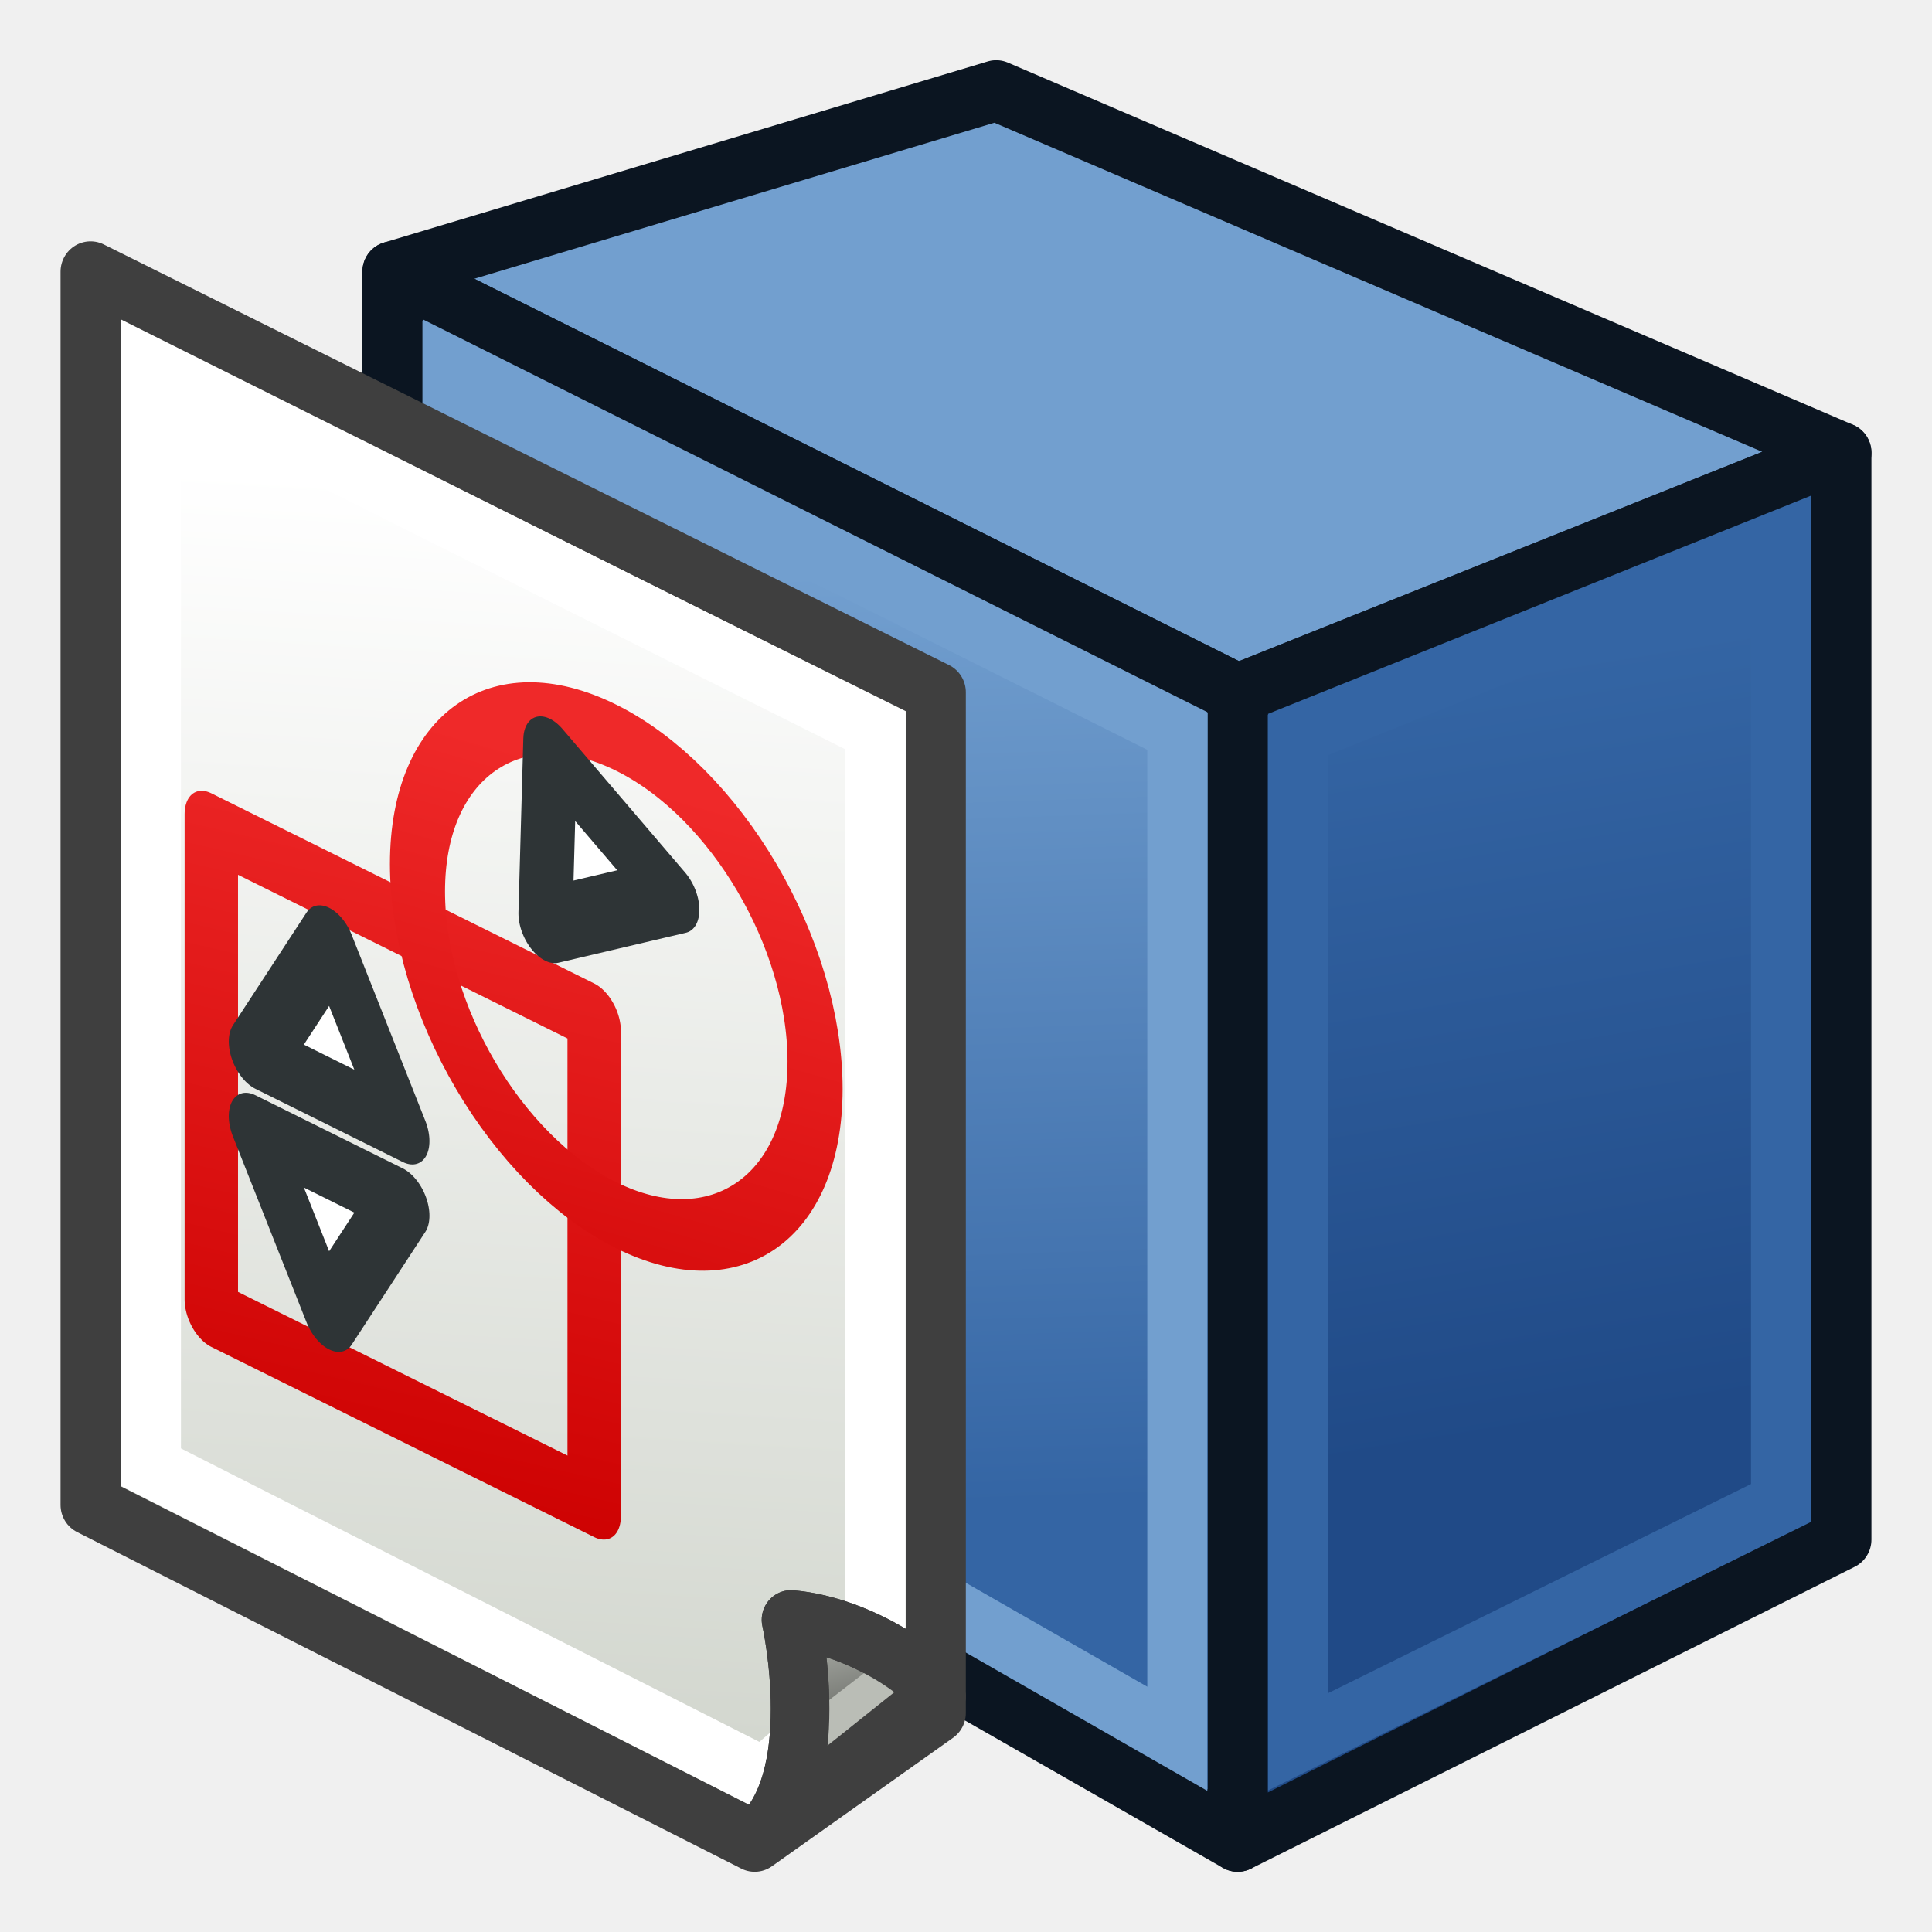
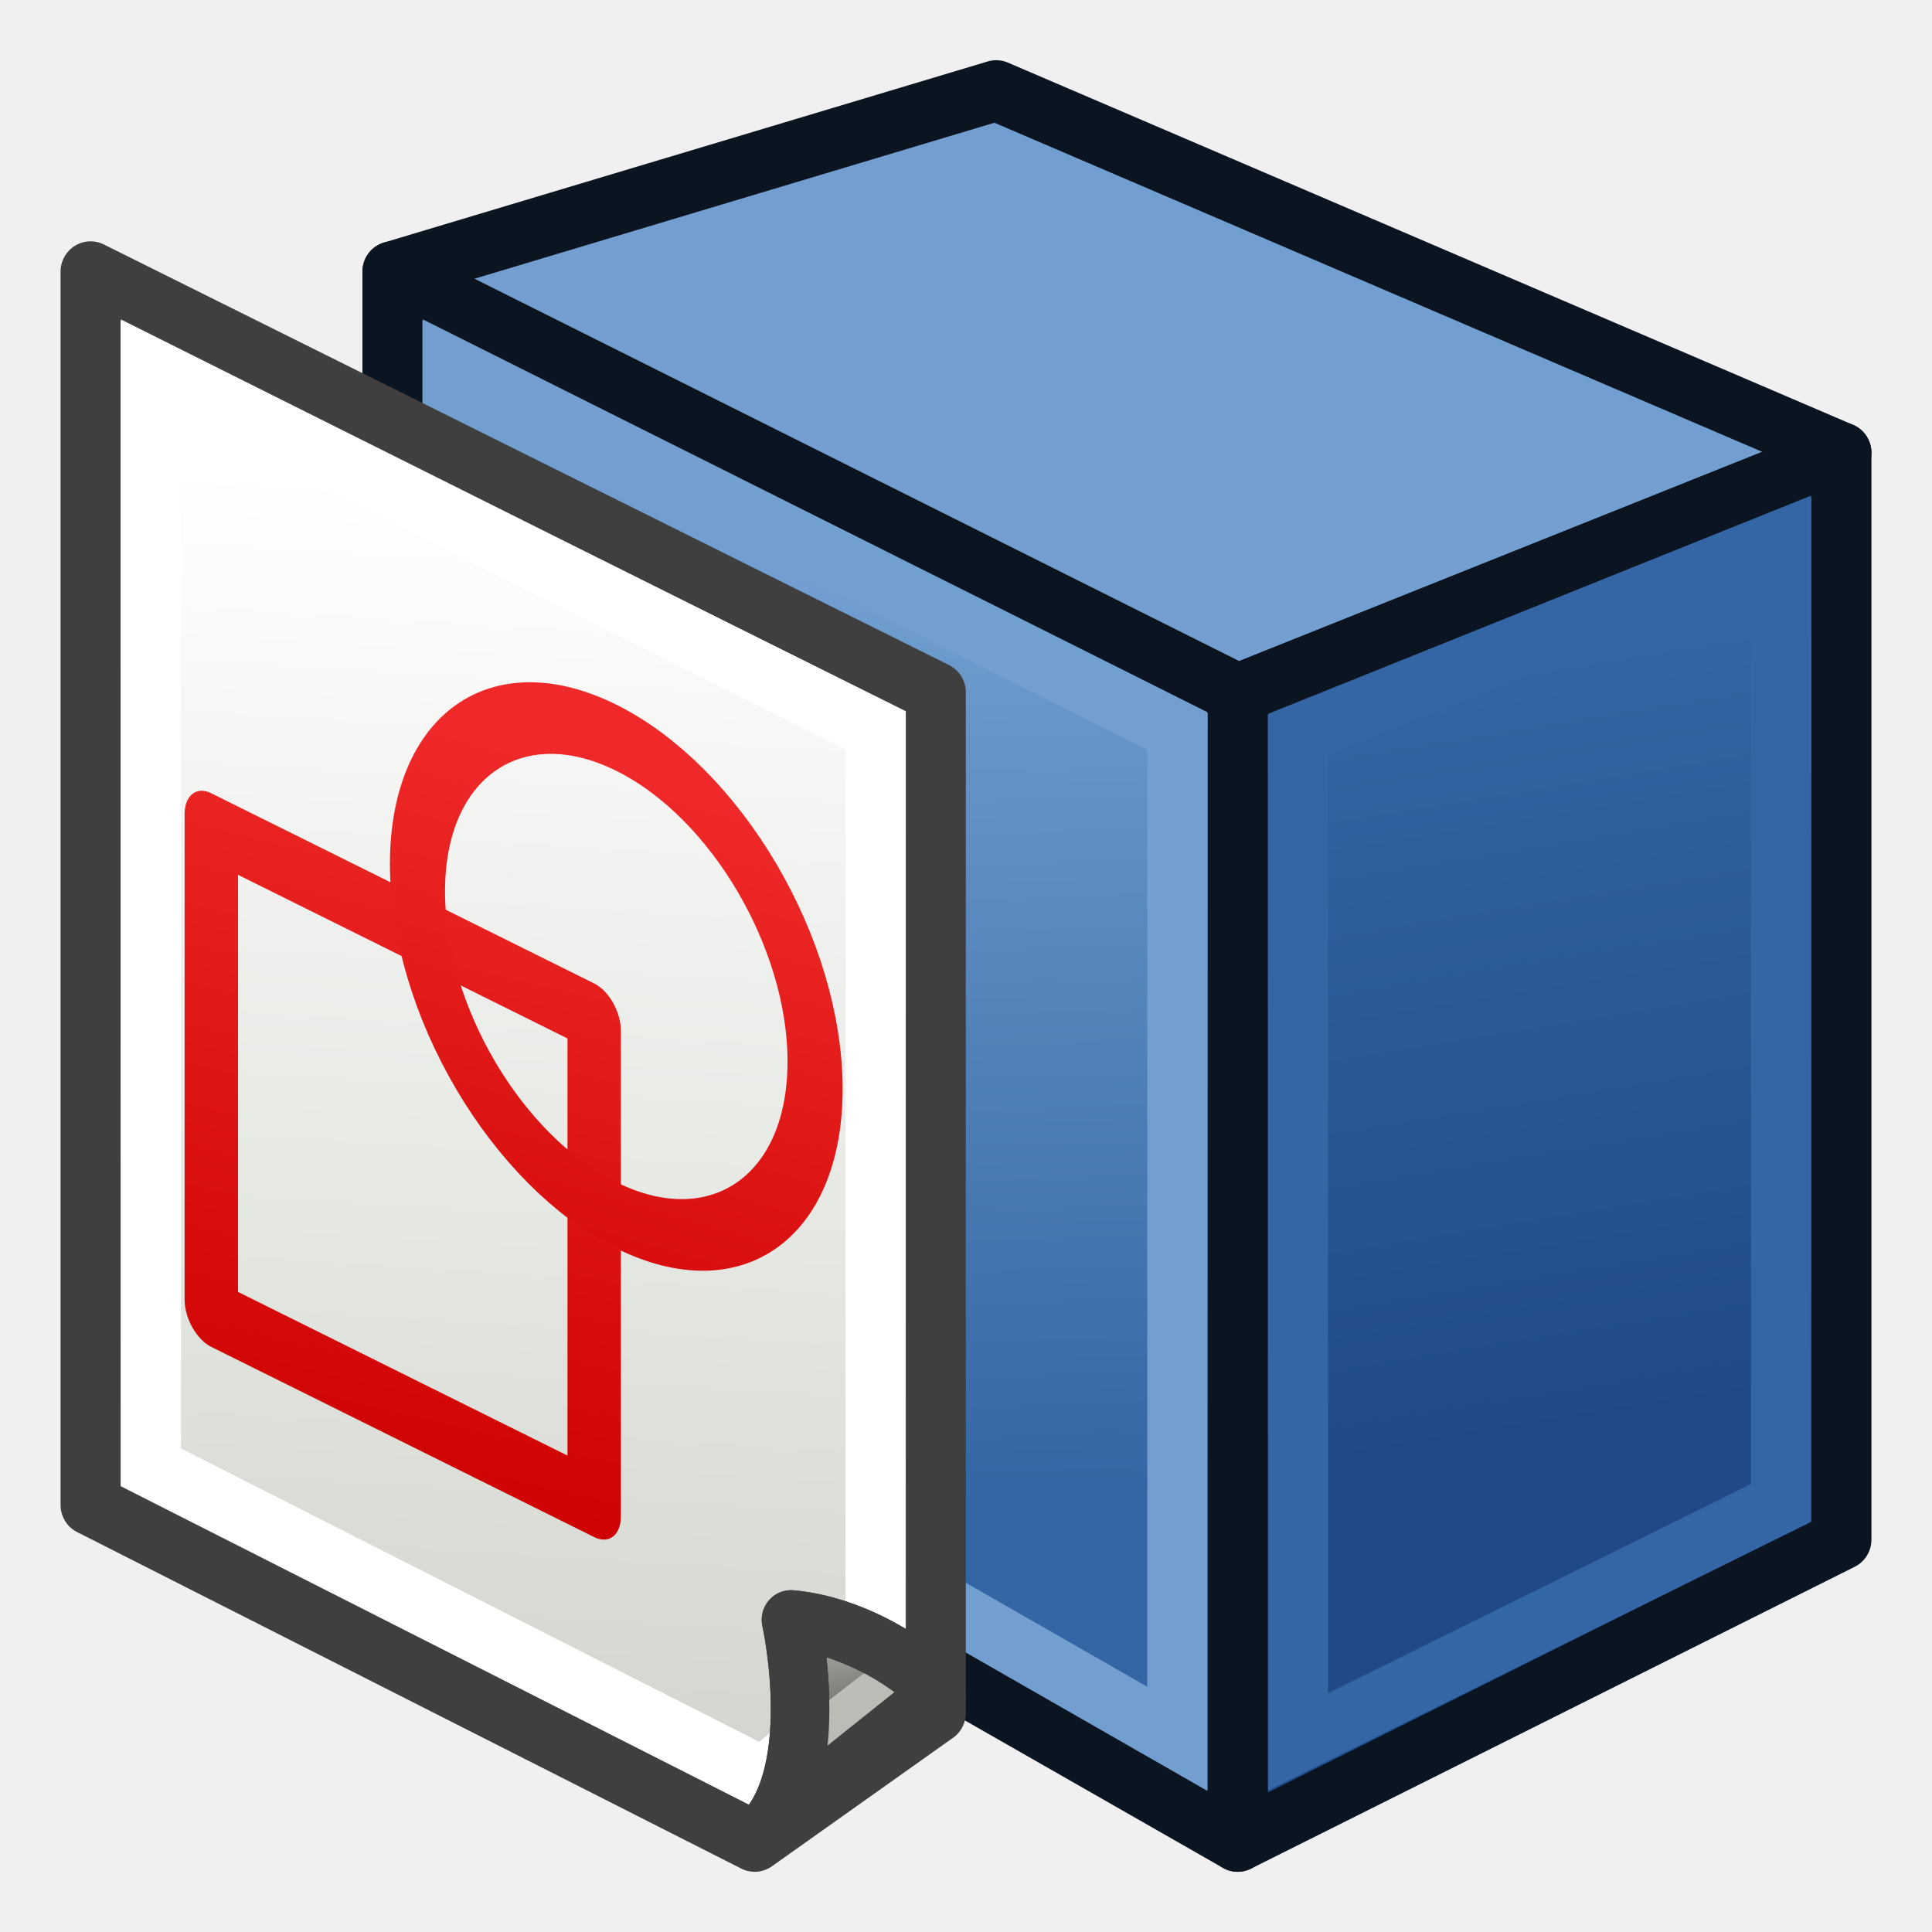
<svg xmlns="http://www.w3.org/2000/svg" xmlns:xlink="http://www.w3.org/1999/xlink" width="64px" height="64px" id="svg3364" version="1.1">
  <defs id="defs3366">
    <linearGradient id="linearGradient3840">
      <stop style="stop-color:#204a87;stop-opacity:1;" offset="0" id="stop3842" />
      <stop style="stop-color:#3465a4;stop-opacity:1" offset="1" id="stop3844" />
    </linearGradient>
    <linearGradient id="linearGradient3814">
      <stop style="stop-color:#3465a4;stop-opacity:1" offset="0" id="stop3816" />
      <stop style="stop-color:#729fcf;stop-opacity:1" offset="1" id="stop3818" />
    </linearGradient>
    <linearGradient id="linearGradient3835">
      <stop id="stop3837" offset="0" style="stop-color:#637dca;stop-opacity:1;" />
      <stop id="stop3839" offset="1" style="stop-color:#9eaede;stop-opacity:1;" />
    </linearGradient>
    <linearGradient id="linearGradient3827">
      <stop style="stop-color:#000000;stop-opacity:1;" offset="0" id="stop3829" />
      <stop style="stop-color:#000000;stop-opacity:0;" offset="1" id="stop3831" />
    </linearGradient>
    <linearGradient id="linearGradient3864">
      <stop id="stop3866" offset="0" style="stop-color:#840000;stop-opacity:1;" />
      <stop id="stop3868" offset="1" style="stop-color:#ff2b1e;stop-opacity:1;" />
    </linearGradient>
    <linearGradient id="linearGradient3593">
      <stop style="stop-color:#00aff9;stop-opacity:1;" offset="0" id="stop3595" />
      <stop style="stop-color:#001ccc;stop-opacity:1;" offset="1" id="stop3597" />
    </linearGradient>
    <radialGradient xlink:href="#linearGradient3864" id="radialGradient2998" gradientUnits="userSpaceOnUse" gradientTransform="matrix(1.66966,0.639115,-0.09121381,0.3124449,-540.8872,-258.462)" cx="342.583" cy="27.257" fx="342.583" fy="27.257" r="19.571" />
    <radialGradient xlink:href="#linearGradient3593-0" id="radialGradient3004-8" gradientUnits="userSpaceOnUse" gradientTransform="translate(-320.5998,-6.63068)" cx="330.638" cy="39.963" fx="330.638" fy="39.963" r="19.571" />
    <linearGradient id="linearGradient3593-0">
      <stop style="stop-color:#c8e0f9;stop-opacity:1;" offset="0" id="stop3595-2" />
      <stop style="stop-color:#637dca;stop-opacity:1;" offset="1" id="stop3597-1" />
    </linearGradient>
    <radialGradient r="19.571" fy="39.963" fx="330.638" cy="39.963" cx="330.638" gradientTransform="matrix(-0.9322778,0,0,1.355442,396.3335,-27.20821)" gradientUnits="userSpaceOnUse" id="radialGradient3036" xlink:href="#linearGradient3593-0" />
    <linearGradient xlink:href="#linearGradient3593" id="linearGradient3799" x1="5.364" y1="34" x2="57" y2="34" gradientUnits="userSpaceOnUse" gradientTransform="matrix(1.350012,0,0,1.334895,9.284686,-20.4308)" />
    <linearGradient xlink:href="#linearGradient3593-3" id="linearGradient3799-2" x1="5.364" y1="34" x2="57" y2="34" gradientUnits="userSpaceOnUse" gradientTransform="matrix(1.630843,0,0,1.594525,9.340012,-34.89893)" />
    <linearGradient id="linearGradient3593-3">
      <stop style="stop-color:#00aff9;stop-opacity:1;" offset="0" id="stop3595-23" />
      <stop style="stop-color:#001ccc;stop-opacity:1;" offset="1" id="stop3597-7" />
    </linearGradient>
    <linearGradient y2="34" x2="57" y1="34" x1="5.364" gradientTransform="matrix(1.063257,0,0,1.063257,-4.765929,-8.602711)" gradientUnits="userSpaceOnUse" id="linearGradient3919" xlink:href="#linearGradient3593-3" />
    <linearGradient xlink:href="#linearGradient3840" id="linearGradient3855" gradientUnits="userSpaceOnUse" gradientTransform="translate(0,2.388989)" x1="138.016" y1="42.93" x2="133.184" y2="13.068" />
    <linearGradient xlink:href="#linearGradient3814" id="linearGradient3857" gradientUnits="userSpaceOnUse" gradientTransform="translate(0,2.388989)" x1="106.608" y1="46.513" x2="105.4" y2="9.484" />
    <linearGradient gradientTransform="matrix(0,7.310674,7.310674,0,900.3474,985.9878)" y2="20" x2="6" y1="38" x1="58" gradientUnits="userSpaceOnUse" id="linearGradient3127" xlink:href="#linearGradient3866" />
    <linearGradient id="linearGradient3866">
      <stop style="stop-color:#d3d7cf;stop-opacity:1" offset="0" id="stop3868-7" />
      <stop style="stop-color:#ffffff;stop-opacity:1" offset="1" id="stop3870" />
    </linearGradient>
    <linearGradient gradientTransform="matrix(0.726976,0.06131813,0,0.6351906,-6.573289,25.24953)" xlink:href="#linearGradient3874" id="linearGradient3880" x1="56" y1="47" x2="53" y2="39" gradientUnits="userSpaceOnUse" />
    <linearGradient id="linearGradient3874">
      <stop style="stop-color:#555753;stop-opacity:1" offset="0" id="stop3876" />
      <stop style="stop-color:#babdb6;stop-opacity:1" offset="1" id="stop3878" />
    </linearGradient>
    <linearGradient id="linearGradient3768">
      <stop style="stop-color:#cc0000;stop-opacity:1" offset="0" id="stop3770" />
      <stop style="stop-color:#ef2929;stop-opacity:1" offset="1" id="stop3772" />
    </linearGradient>
    <linearGradient id="linearGradient3776">
      <stop style="stop-color:#cc0000;stop-opacity:1" offset="0" id="stop3778" />
      <stop style="stop-color:#ef2929;stop-opacity:1" offset="1" id="stop3780" />
    </linearGradient>
    <linearGradient y2="20" x2="6" y1="38" x1="58" gradientTransform="matrix(0,0.8413515,0.6764922,0.3328829,1.896525,-3.59456)" gradientUnits="userSpaceOnUse" id="linearGradient3056" xlink:href="#linearGradient3866" />
    <linearGradient xlink:href="#linearGradient3768" id="linearGradient3925" gradientUnits="userSpaceOnUse" gradientTransform="matrix(0.1286192,0,0,0.143019,-250.8847,-7.36053)" x1="1178.153" y1="1453.871" x2="1105.046" y2="1059.094" />
    <linearGradient xlink:href="#linearGradient3776" id="linearGradient3927" gradientUnits="userSpaceOnUse" x1="33.053" y1="73.677" x2="23.483" y2="19.131" />
  </defs>
  <g id="layer1">
    <g id="g3780" transform="matrix(0.8278001,0,0,0.8371743,-0.2499405,9.060152)">
      <g id="g3848" transform="translate(-72.48126,-2.5728951e-6)">
        <path id="path3022" d="M 88.487,-0.072 122.312,16.651 146.472,7.095 112.648,-7.239 z" style="fill:#729fcf;stroke:#0b1521;stroke-width:2.402;stroke-linecap:butt;stroke-linejoin:round;stroke-opacity:1" />
        <path id="path3792" d="m 122.312,16.651 0,45.391 24.16,-11.945 0,-43.002 z" style="fill:url(#linearGradient3855);fill-opacity:1;stroke:#0b1521;stroke-width:2.402;stroke-linecap:butt;stroke-linejoin:round;stroke-opacity:1" />
        <path id="path3794" d="m 122.312,16.651 0,45.391 -33.825,-19.112 0,-43.002 z" style="fill:url(#linearGradient3857);fill-opacity:1;stroke:#0b1521;stroke-width:2.402;stroke-linecap:butt;stroke-linejoin:round;stroke-opacity:1" />
        <path id="path3794-3" d="m 119.896,18.102 0,39.878 -28.993,-16.42 0,-37.811 z" style="fill:none;stroke:#729fcf;stroke-width:2.402;stroke-linecap:butt;stroke-linejoin:miter;stroke-opacity:1" />
        <path id="path3792-6" d="m 124.728,18.24 0,39.86 19.328,-9.452 0,-38.089 z" style="fill:none;stroke:#3465a4;stroke-width:2.402;stroke-linecap:butt;stroke-linejoin:miter;stroke-opacity:1" />
      </g>
      <path d="M 3.926,-0.072 37.751,16.572 l 0,40.385 L 30.502,62.042 3.926,48.727 z" id="rect3005" style="color:#000000;fill:url(#linearGradient3056);fill-opacity:1;fill-rule:evenodd;stroke:#3f3f3f;stroke-width:2.402;stroke-linecap:butt;stroke-linejoin:round;stroke-miterlimit:4;stroke-opacity:1;stroke-dasharray:none;stroke-dashoffset:0;marker:none;visibility:visible;display:inline;overflow:visible;enable-background:accumulate" />
      <path style="fill:none;stroke:#ffffff;stroke-width:2.402;stroke-linecap:butt;stroke-linejoin:miter;stroke-opacity:1" d="M 35.335,18.084 6.342,3.751 l 0,43.48 24.523,12.303 4.47,-3.822 z" id="path3096" />
      <path d="m 37.772,56.303 c 0,-0.635 -2.908,-2.786 -5.816,-3.031 0,0 1.454,6.475 -1.454,8.77 z" id="path3778" style="color:#000000;fill:url(#linearGradient3880);fill-opacity:1;fill-rule:evenodd;stroke:#3f3f3f;stroke-width:2.344;stroke-linecap:butt;stroke-linejoin:round;stroke-miterlimit:4;stroke-opacity:1;stroke-dasharray:none;stroke-dashoffset:0;marker:none;visibility:visible;display:inline;overflow:visible;enable-background:accumulate" />
      <path style="fill:none;stroke:#babdb6;stroke-width:2.402;stroke-linecap:butt;stroke-linejoin:miter;stroke-opacity:1" d="m 32.019,59.073 4.841,-3.691" id="path3125" />
      <path d="m 37.772,56.303 c 0,-0.635 -2.908,-2.786 -5.816,-3.031 0,0 1.454,6.475 -1.454,8.77 z" id="path3778-3" style="color:#000000;fill:none;stroke:#3f3f3f;stroke-width:2.344;stroke-linecap:butt;stroke-linejoin:round;stroke-miterlimit:4;stroke-opacity:1;stroke-dasharray:none;stroke-dashoffset:0;marker:none;visibility:visible;display:inline;overflow:visible;enable-background:accumulate" />
      <g id="g3918" transform="matrix(0.4403813,0.2156533,0,0.5566064,67.41774,-38.21334)">
        <g id="g3929">
          <rect transform="matrix(0.9999993,0.00115222,0,1,0,0)" style="color:#000000;fill:none;stroke:url(#linearGradient3925);stroke-width:4.853;stroke-linecap:round;stroke-linejoin:round;stroke-miterlimit:4;stroke-opacity:1;stroke-dasharray:none;stroke-dashoffset:0;marker:none;visibility:visible;display:inline;overflow:visible;enable-background:accumulate" id="rect3860-3" width="34.791" height="34.504" x="-133.202" y="159.794" />
          <path style="color:#000000;fill:none;stroke:url(#linearGradient3927);stroke-width:5.039;stroke-linecap:round;stroke-linejoin:round;stroke-miterlimit:4;stroke-opacity:1;stroke-dasharray:none;stroke-dashoffset:0;marker:none;visibility:visible;display:inline;overflow:visible;enable-background:accumulate" id="path3862-6" d="m 48.364,33.273 c 0,10.042 -8.14,18.182 -18.182,18.182 C 20.14,51.455 12,43.314 12,33.273 12,23.231 20.14,15.091 30.182,15.091 c 10.042,0 18.182,8.14 18.182,18.182 z" transform="matrix(0.99354,0.00114478,0,0.9334767,-126.3906,124.8871)" />
-           <path style="fill:#ffffff;stroke:#2e3436;stroke-width:4.853;stroke-linecap:butt;stroke-linejoin:round;stroke-opacity:1" d="m -115.807,174.258 -13.381,-0.015 6.691,-10.609 z" id="path3012" />
-           <path style="fill:#ffffff;stroke:#2e3436;stroke-width:4.853;stroke-linecap:butt;stroke-linejoin:round;stroke-opacity:1" d="m -129.188,179.551 13.381,0.015 -6.691,10.609 z" id="path3014" />
-           <path style="fill:#ffffff;stroke:#2e3436;stroke-width:4.853;stroke-linecap:butt;stroke-linejoin:round;stroke-opacity:1" d="m -91.279,148.313 -11.588,6.622 0.442,-12.511 z" id="path3012-5" />
        </g>
      </g>
    </g>
  </g>
</svg>
